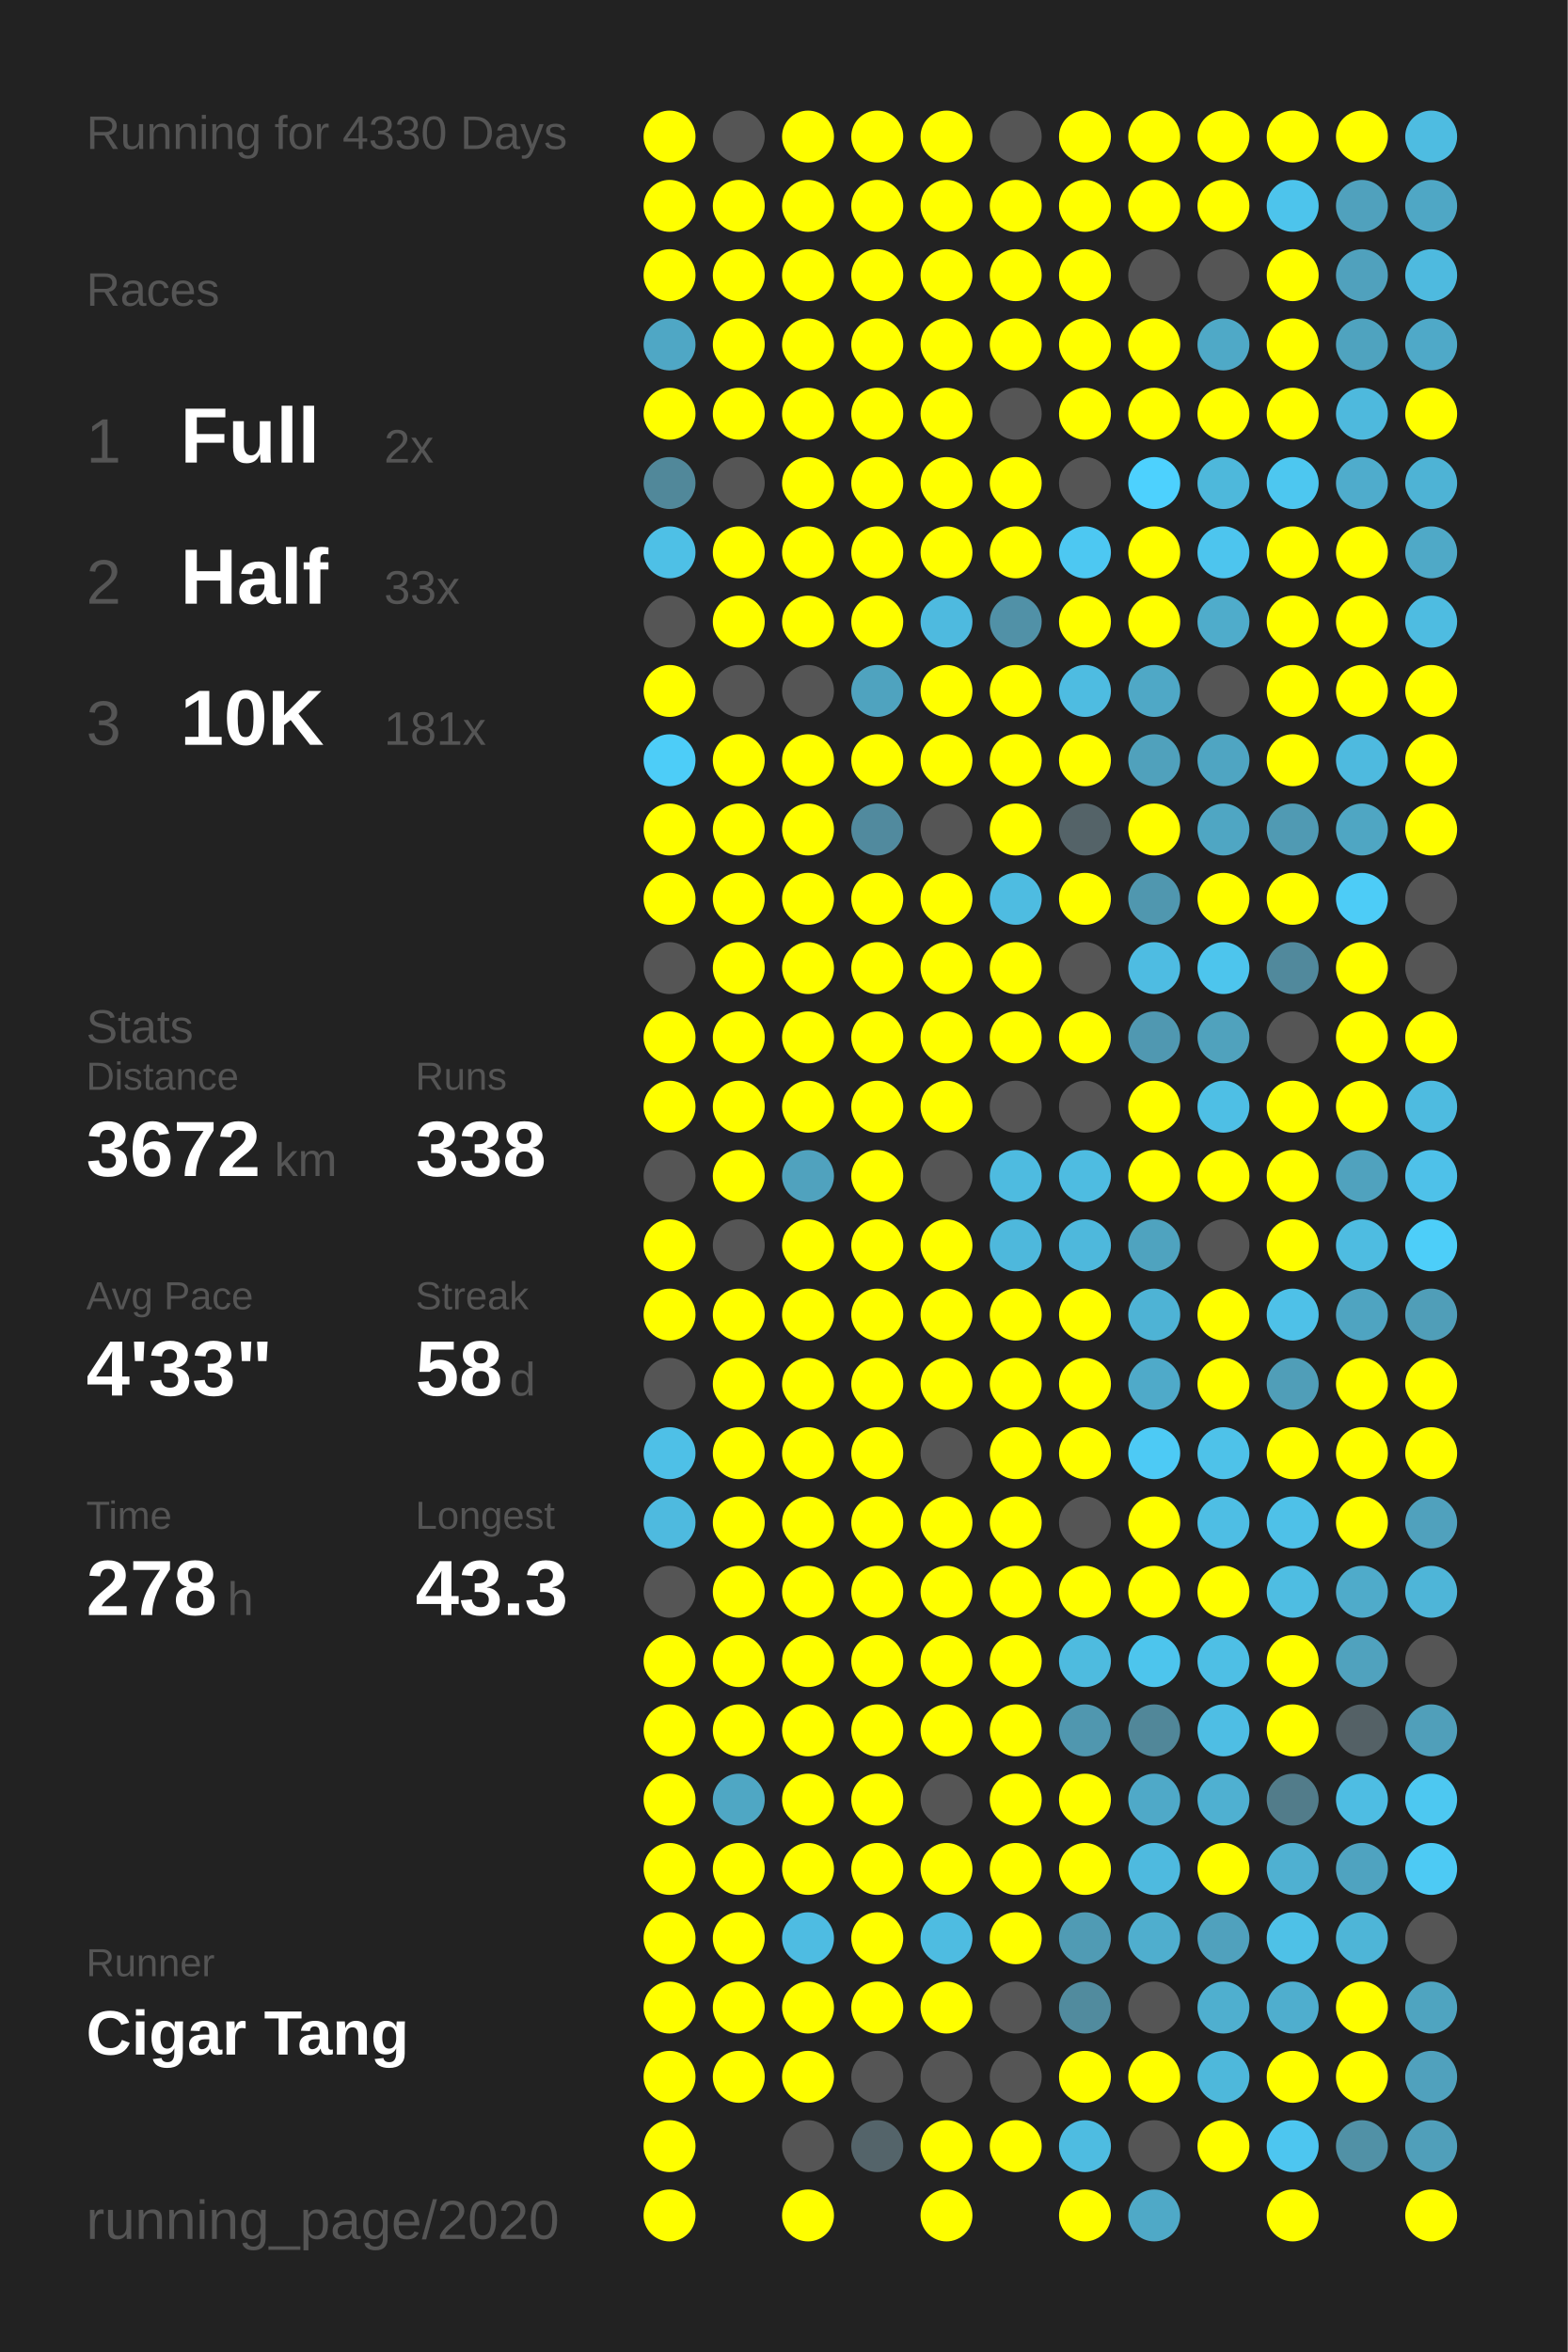
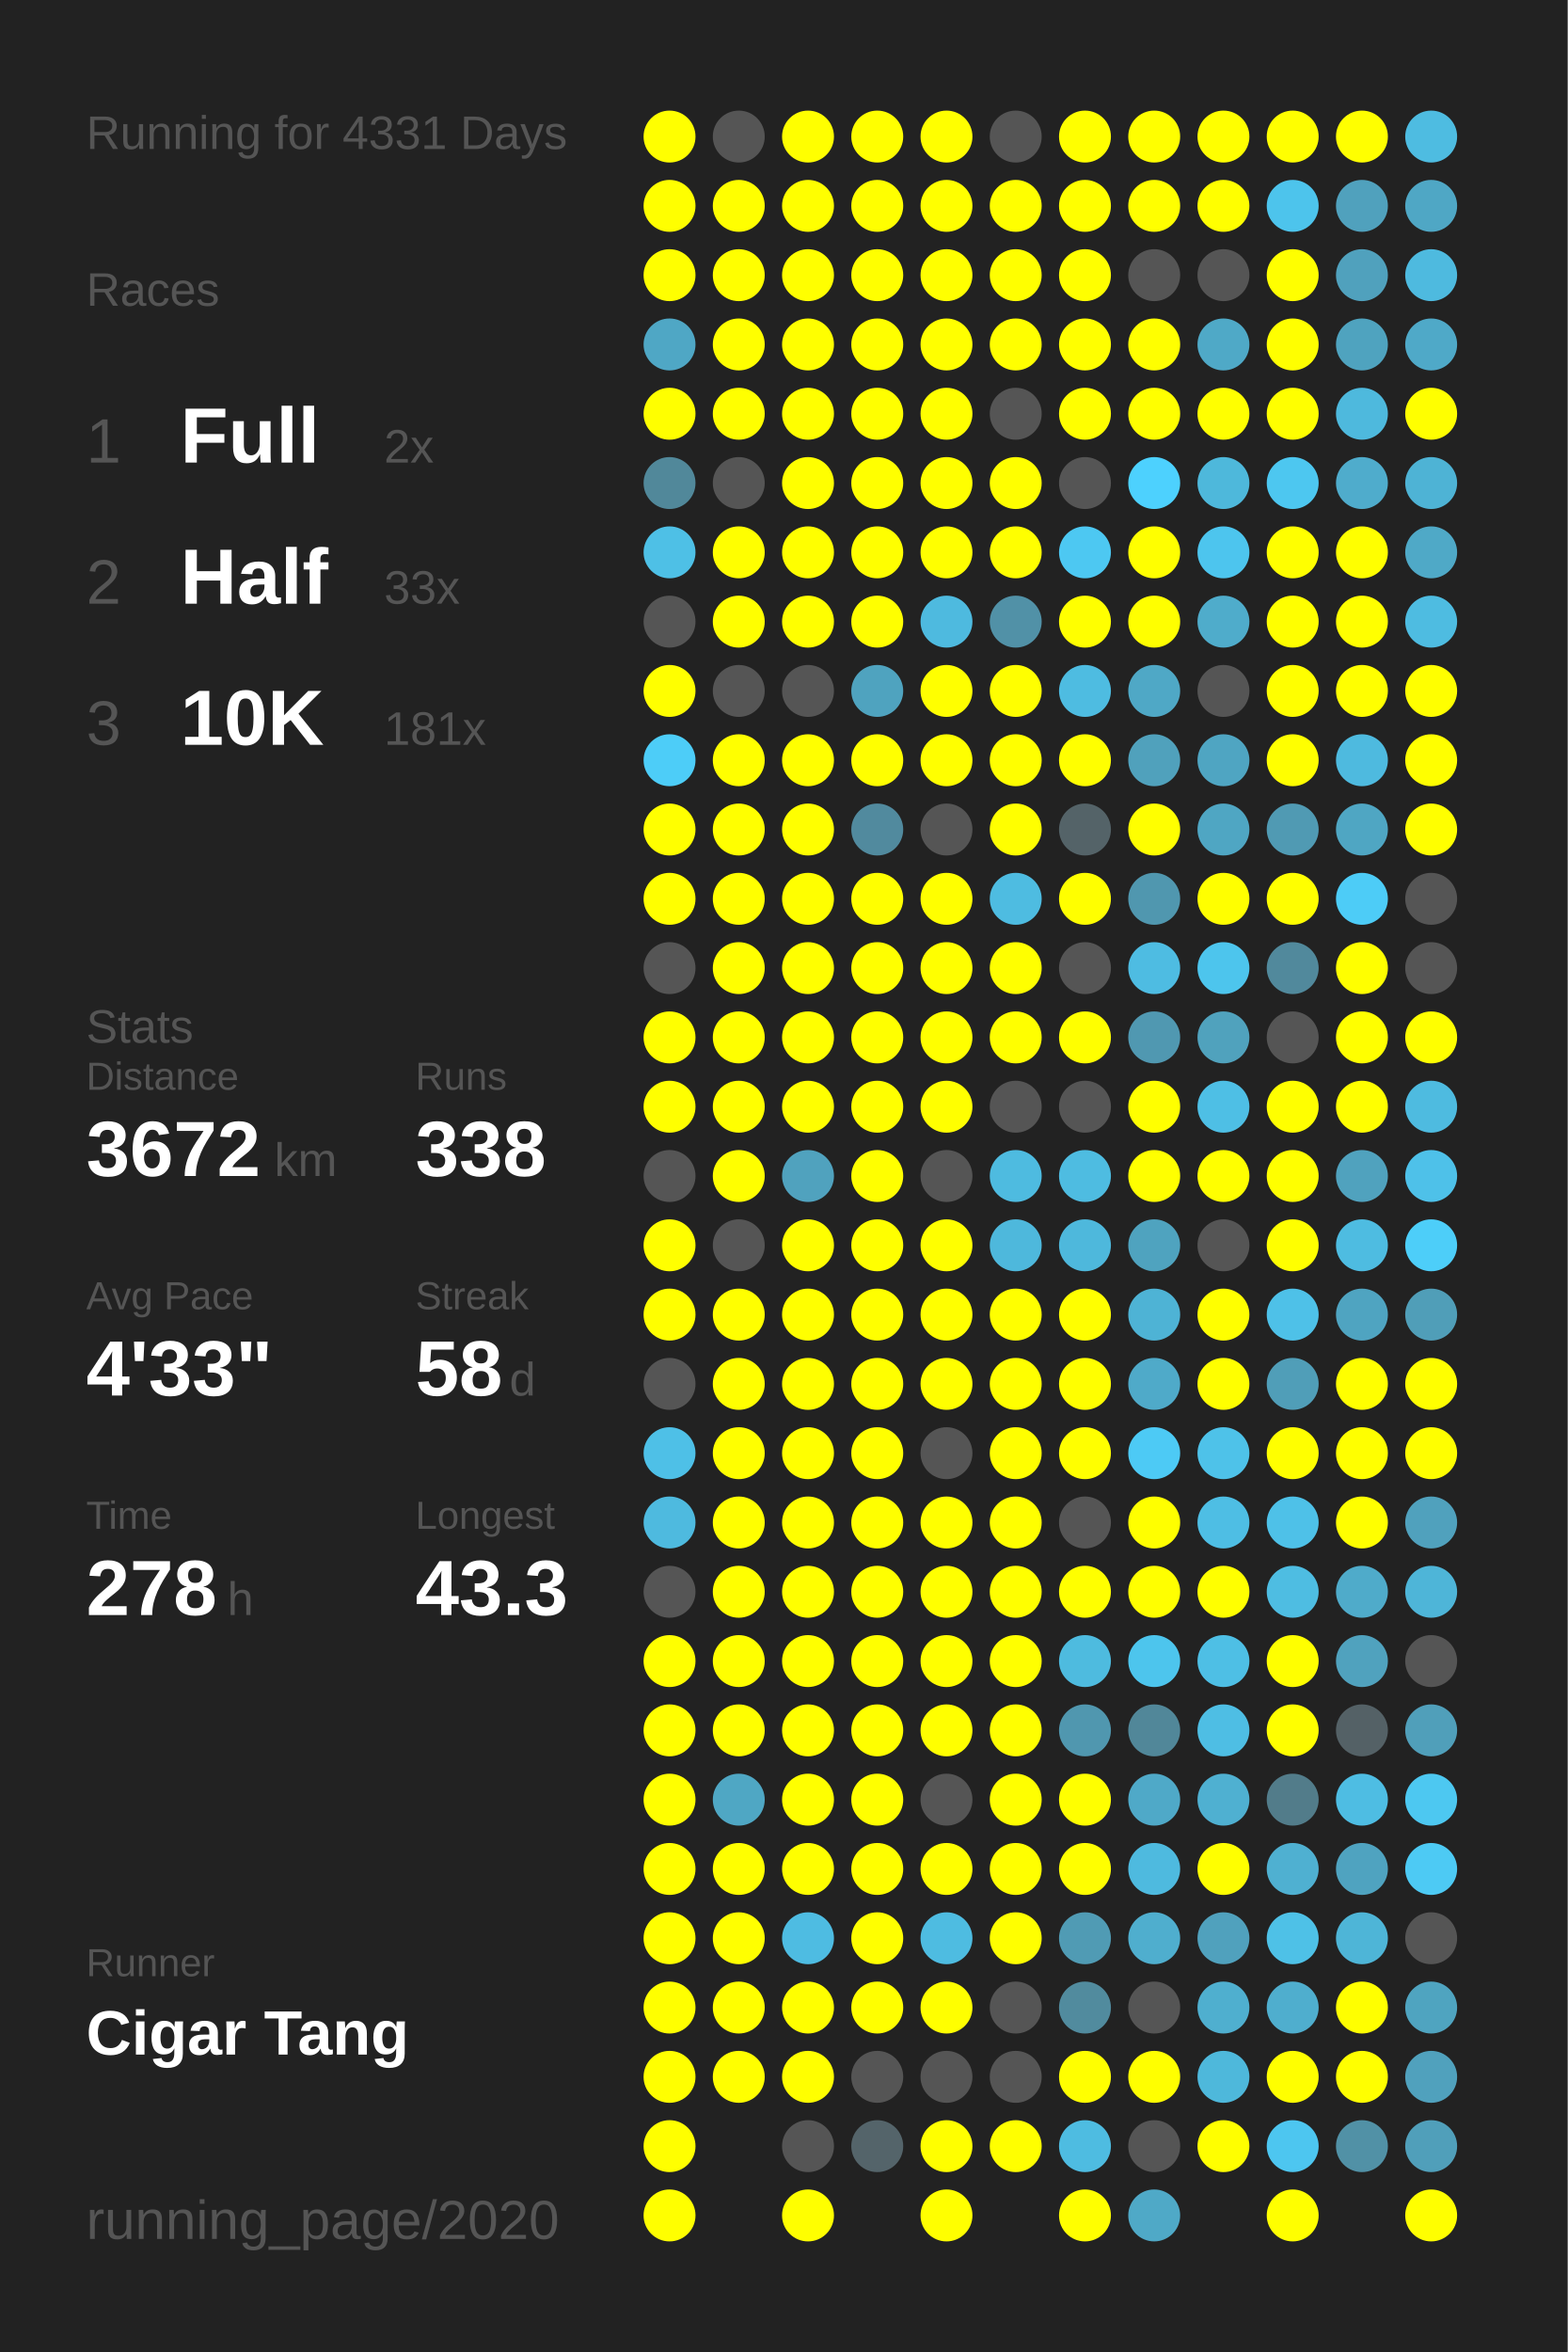
<svg xmlns="http://www.w3.org/2000/svg" baseProfile="full" height="300mm" version="1.1" viewBox="0,0,200,300" width="200mm">
  <defs />
  <rect fill="#222222" height="300" width="200" x="0" y="0" />
-   <text fill="#555555" style="font-size:6px; font-family:Arial;" x="11" y="19">Running for 4330 Days</text>
+   <text fill="#555555" style="font-size:6px; font-family:Arial;" x="11" y="19">Running for 4331 Days</text>
  <text fill="#555555" style="font-size:6px; font-family:Arial;" x="11" y="39">Races</text>
  <text fill="#555555" style="font-size:8px; font-family:Arial;" x="11" y="59">1</text>
  <text fill="#FFFFFF" style="font-size:10px; font-family:Arial; font-weight:bold;" x="23" y="59">Full</text>
  <text fill="#555555" style="font-size:6px; font-family:Arial;" x="49" y="59">2x</text>
  <text fill="#555555" style="font-size:8px; font-family:Arial;" x="11" y="77">2</text>
  <text fill="#FFFFFF" style="font-size:10px; font-family:Arial; font-weight:bold;" x="23" y="77">Half</text>
  <text fill="#555555" style="font-size:6px; font-family:Arial;" x="49" y="77">33x</text>
  <text fill="#555555" style="font-size:8px; font-family:Arial;" x="11" y="95">3</text>
  <text fill="#FFFFFF" style="font-size:10px; font-family:Arial; font-weight:bold;" x="23" y="95">10K</text>
  <text fill="#555555" style="font-size:6px; font-family:Arial;" x="49" y="95">181x</text>
  <text fill="#555555" style="font-size:6px; font-family:Arial;" x="11" y="133">Stats</text>
  <text fill="#555555" style="font-size:5px; font-family:Arial;" x="11" y="139">Distance</text>
  <text fill="#FFFFFF" style="font-size:10px; font-family:Arial; font-weight:bold;" x="11" y="150">3672</text>
  <text fill="#555555" style="font-size:6px; font-family:Arial;" x="35" y="150">km</text>
  <text fill="#555555" style="font-size:5px; font-family:Arial;" x="53" y="139">Runs</text>
  <text fill="#FFFFFF" style="font-size:10px; font-family:Arial; font-weight:bold;" x="53" y="150">338</text>
  <text fill="#555555" style="font-size:5px; font-family:Arial;" x="11" y="167">Avg Pace</text>
  <text fill="#FFFFFF" style="font-size:10px; font-family:Arial; font-weight:bold;" x="11" y="178">4'33"</text>
  <text fill="#555555" style="font-size:5px; font-family:Arial;" x="53" y="167">Streak</text>
  <text fill="#FFFFFF" style="font-size:10px; font-family:Arial; font-weight:bold;" x="53" y="178">58</text>
  <text fill="#555555" style="font-size:6px; font-family:Arial;" x="65" y="178">d</text>
  <text fill="#555555" style="font-size:5px; font-family:Arial;" x="11" y="195">Time</text>
  <text fill="#FFFFFF" style="font-size:10px; font-family:Arial; font-weight:bold;" x="11" y="206">278</text>
  <text fill="#555555" style="font-size:6px; font-family:Arial;" x="29" y="206">h</text>
  <text fill="#555555" style="font-size:5px; font-family:Arial;" x="53" y="195">Longest</text>
  <text fill="#FFFFFF" style="font-size:10px; font-family:Arial; font-weight:bold;" x="53" y="206">43.3</text>
  <text fill="#555555" style="font-size:5px; font-family:Arial;" x="11" y="252.065">Runner</text>
  <text fill="#FFFFFF" style="font-size:8px; font-family:Arial; font-weight:bold;" x="11" y="262.065">Cigar Tang</text>
  <text fill="#555555" style="font-size:7px; font-family:Arial;" x="11" y="285.581">running_page/2020</text>
  <circle cx="85.417" cy="17.419" fill="#FFFF00" r="3.312" />
  <circle cx="85.417" cy="26.258" fill="#FFFF00" r="3.312" />
  <circle cx="85.417" cy="35.097" fill="#FFFF00" r="3.312" />
  <circle cx="85.417" cy="43.935" fill="#4fa7c5" r="3.312" />
  <circle cx="85.417" cy="52.774" fill="#FFFF00" r="3.312" />
  <circle cx="85.417" cy="61.613" fill="#51889a" r="3.312" />
  <circle cx="85.417" cy="70.452" fill="#4ec0e6" r="3.312" />
  <circle cx="85.417" cy="79.29" fill="#555555" r="3.312" />
  <circle cx="85.417" cy="88.129" fill="#FFFF00" r="3.312" />
  <circle cx="85.417" cy="96.968" fill="#4dcdf8" r="3.312" />
  <circle cx="85.417" cy="105.806" fill="#FFFF00" r="3.312" />
  <circle cx="85.417" cy="114.645" fill="#FFFF00" r="3.312" />
  <circle cx="85.417" cy="123.484" fill="#555555" r="3.312" />
  <circle cx="85.417" cy="132.323" fill="#FFFF00" r="3.312" />
  <circle cx="85.417" cy="141.161" fill="#FFFF00" r="3.312" />
  <circle cx="85.417" cy="150" fill="#555555" r="3.312" />
  <circle cx="85.417" cy="158.839" fill="#FFFF00" r="3.312" />
  <circle cx="85.417" cy="167.677" fill="#FFFF00" r="3.312" />
  <circle cx="85.417" cy="176.516" fill="#555555" r="3.312" />
  <circle cx="85.417" cy="185.355" fill="#4ec0e7" r="3.312" />
  <circle cx="85.417" cy="194.194" fill="#4ebadf" r="3.312" />
  <circle cx="85.417" cy="203.032" fill="#555555" r="3.312" />
  <circle cx="85.417" cy="211.871" fill="#FFFF00" r="3.312" />
  <circle cx="85.417" cy="220.71" fill="#FFFF00" r="3.312" />
  <circle cx="85.417" cy="229.548" fill="#FFFF00" r="3.312" />
  <circle cx="85.417" cy="238.387" fill="#FFFF00" r="3.312" />
  <circle cx="85.417" cy="247.226" fill="#FFFF00" r="3.312" />
  <circle cx="85.417" cy="256.065" fill="#FFFF00" r="3.312" />
  <circle cx="85.417" cy="264.903" fill="#FFFF00" r="3.312" />
  <circle cx="85.417" cy="273.742" fill="#FFFF00" r="3.312" />
  <circle cx="85.417" cy="282.581" fill="#FFFF00" r="3.312" />
  <circle cx="94.25" cy="17.419" fill="#555555" r="3.312" />
  <circle cx="94.25" cy="26.258" fill="#FFFF00" r="3.312" />
  <circle cx="94.25" cy="35.097" fill="#FFFF00" r="3.312" />
  <circle cx="94.25" cy="43.935" fill="#FFFF00" r="3.312" />
  <circle cx="94.25" cy="52.774" fill="#FFFF00" r="3.312" />
  <circle cx="94.25" cy="61.613" fill="#555555" r="3.312" />
  <circle cx="94.25" cy="70.452" fill="#FFFF00" r="3.312" />
  <circle cx="94.25" cy="79.29" fill="#FFFF00" r="3.312" />
  <circle cx="94.25" cy="88.129" fill="#555555" r="3.312" />
  <circle cx="94.25" cy="96.968" fill="#FFFF00" r="3.312" />
  <circle cx="94.25" cy="105.806" fill="#FFFF00" r="3.312" />
  <circle cx="94.25" cy="114.645" fill="#FFFF00" r="3.312" />
  <circle cx="94.25" cy="123.484" fill="#FFFF00" r="3.312" />
  <circle cx="94.25" cy="132.323" fill="#FFFF00" r="3.312" />
  <circle cx="94.25" cy="141.161" fill="#FFFF00" r="3.312" />
  <circle cx="94.25" cy="150" fill="#FFFF00" r="3.312" />
  <circle cx="94.25" cy="158.839" fill="#555555" r="3.312" />
  <circle cx="94.25" cy="167.677" fill="#FFFF00" r="3.312" />
  <circle cx="94.25" cy="176.516" fill="#FFFF00" r="3.312" />
  <circle cx="94.25" cy="185.355" fill="#FFFF00" r="3.312" />
  <circle cx="94.25" cy="194.194" fill="#FFFF00" r="3.312" />
  <circle cx="94.25" cy="203.032" fill="#FFFF00" r="3.312" />
  <circle cx="94.25" cy="211.871" fill="#FFFF00" r="3.312" />
  <circle cx="94.25" cy="220.71" fill="#FFFF00" r="3.312" />
  <circle cx="94.25" cy="229.548" fill="#4fa7c4" r="3.312" />
  <circle cx="94.25" cy="238.387" fill="#FFFF00" r="3.312" />
  <circle cx="94.25" cy="247.226" fill="#FFFF00" r="3.312" />
  <circle cx="94.25" cy="256.065" fill="#FFFF00" r="3.312" />
  <circle cx="94.25" cy="264.903" fill="#FFFF00" r="3.312" />
  <circle cx="103.083" cy="17.419" fill="#FFFF00" r="3.312" />
  <circle cx="103.083" cy="26.258" fill="#FFFF00" r="3.312" />
  <circle cx="103.083" cy="35.097" fill="#FFFF00" r="3.312" />
  <circle cx="103.083" cy="43.935" fill="#FFFF00" r="3.312" />
  <circle cx="103.083" cy="52.774" fill="#FFFF00" r="3.312" />
  <circle cx="103.083" cy="61.613" fill="#FFFF00" r="3.312" />
  <circle cx="103.083" cy="70.452" fill="#FFFF00" r="3.312" />
  <circle cx="103.083" cy="79.29" fill="#FFFF00" r="3.312" />
  <circle cx="103.083" cy="88.129" fill="#555555" r="3.312" />
  <circle cx="103.083" cy="96.968" fill="#FFFF00" r="3.312" />
  <circle cx="103.083" cy="105.806" fill="#FFFF00" r="3.312" />
  <circle cx="103.083" cy="114.645" fill="#FFFF00" r="3.312" />
  <circle cx="103.083" cy="123.484" fill="#FFFF00" r="3.312" />
  <circle cx="103.083" cy="132.323" fill="#FFFF00" r="3.312" />
  <circle cx="103.083" cy="141.161" fill="#FFFF00" r="3.312" />
  <circle cx="103.083" cy="150" fill="#50a2be" r="3.312" />
  <circle cx="103.083" cy="158.839" fill="#FFFF00" r="3.312" />
  <circle cx="103.083" cy="167.677" fill="#FFFF00" r="3.312" />
  <circle cx="103.083" cy="176.516" fill="#FFFF00" r="3.312" />
  <circle cx="103.083" cy="185.355" fill="#FFFF00" r="3.312" />
  <circle cx="103.083" cy="194.194" fill="#FFFF00" r="3.312" />
  <circle cx="103.083" cy="203.032" fill="#FFFF00" r="3.312" />
  <circle cx="103.083" cy="211.871" fill="#FFFF00" r="3.312" />
  <circle cx="103.083" cy="220.71" fill="#FFFF00" r="3.312" />
  <circle cx="103.083" cy="229.548" fill="#FFFF00" r="3.312" />
  <circle cx="103.083" cy="238.387" fill="#FFFF00" r="3.312" />
  <circle cx="103.083" cy="247.226" fill="#4ebce2" r="3.312" />
  <circle cx="103.083" cy="256.065" fill="#FFFF00" r="3.312" />
  <circle cx="103.083" cy="264.903" fill="#FFFF00" r="3.312" />
  <circle cx="103.083" cy="273.742" fill="#555555" r="3.312" />
  <circle cx="103.083" cy="282.581" fill="#FFFF00" r="3.312" />
  <circle cx="111.917" cy="17.419" fill="#FFFF00" r="3.312" />
  <circle cx="111.917" cy="26.258" fill="#FFFF00" r="3.312" />
  <circle cx="111.917" cy="35.097" fill="#FFFF00" r="3.312" />
  <circle cx="111.917" cy="43.935" fill="#FFFF00" r="3.312" />
  <circle cx="111.917" cy="52.774" fill="#FFFF00" r="3.312" />
  <circle cx="111.917" cy="61.613" fill="#FFFF00" r="3.312" />
  <circle cx="111.917" cy="70.452" fill="#FFFF00" r="3.312" />
  <circle cx="111.917" cy="79.29" fill="#FFFF00" r="3.312" />
  <circle cx="111.917" cy="88.129" fill="#4fa3bf" r="3.312" />
  <circle cx="111.917" cy="96.968" fill="#FFFF00" r="3.312" />
  <circle cx="111.917" cy="105.806" fill="#518a9e" r="3.312" />
  <circle cx="111.917" cy="114.645" fill="#FFFF00" r="3.312" />
  <circle cx="111.917" cy="123.484" fill="#FFFF00" r="3.312" />
  <circle cx="111.917" cy="132.323" fill="#FFFF00" r="3.312" />
  <circle cx="111.917" cy="141.161" fill="#FFFF00" r="3.312" />
  <circle cx="111.917" cy="150" fill="#FFFF00" r="3.312" />
  <circle cx="111.917" cy="158.839" fill="#FFFF00" r="3.312" />
  <circle cx="111.917" cy="167.677" fill="#FFFF00" r="3.312" />
  <circle cx="111.917" cy="176.516" fill="#FFFF00" r="3.312" />
  <circle cx="111.917" cy="185.355" fill="#FFFF00" r="3.312" />
  <circle cx="111.917" cy="194.194" fill="#FFFF00" r="3.312" />
  <circle cx="111.917" cy="203.032" fill="#FFFF00" r="3.312" />
  <circle cx="111.917" cy="211.871" fill="#FFFF00" r="3.312" />
  <circle cx="111.917" cy="220.71" fill="#FFFF00" r="3.312" />
  <circle cx="111.917" cy="229.548" fill="#FFFF00" r="3.312" />
  <circle cx="111.917" cy="238.387" fill="#FFFF00" r="3.312" />
  <circle cx="111.917" cy="247.226" fill="#FFFF00" r="3.312" />
  <circle cx="111.917" cy="256.065" fill="#FFFF00" r="3.312" />
  <circle cx="111.917" cy="264.903" fill="#555555" r="3.312" />
  <circle cx="111.917" cy="273.742" fill="#54646a" r="3.312" />
  <circle cx="120.75" cy="17.419" fill="#FFFF00" r="3.312" />
  <circle cx="120.75" cy="26.258" fill="#FFFF00" r="3.312" />
  <circle cx="120.75" cy="35.097" fill="#FFFF00" r="3.312" />
  <circle cx="120.75" cy="43.935" fill="#FFFF00" r="3.312" />
  <circle cx="120.75" cy="52.774" fill="#FFFF00" r="3.312" />
  <circle cx="120.75" cy="61.613" fill="#FFFF00" r="3.312" />
  <circle cx="120.75" cy="70.452" fill="#FFFF00" r="3.312" />
  <circle cx="120.75" cy="79.29" fill="#4ebadf" r="3.312" />
  <circle cx="120.75" cy="88.129" fill="#FFFF00" r="3.312" />
  <circle cx="120.75" cy="96.968" fill="#FFFF00" r="3.312" />
  <circle cx="120.75" cy="105.806" fill="#555555" r="3.312" />
  <circle cx="120.75" cy="114.645" fill="#FFFF00" r="3.312" />
  <circle cx="120.75" cy="123.484" fill="#FFFF00" r="3.312" />
  <circle cx="120.75" cy="132.323" fill="#FFFF00" r="3.312" />
  <circle cx="120.75" cy="141.161" fill="#FFFF00" r="3.312" />
  <circle cx="120.75" cy="150" fill="#555555" r="3.312" />
  <circle cx="120.75" cy="158.839" fill="#FFFF00" r="3.312" />
  <circle cx="120.75" cy="167.677" fill="#FFFF00" r="3.312" />
  <circle cx="120.75" cy="176.516" fill="#FFFF00" r="3.312" />
  <circle cx="120.75" cy="185.355" fill="#555555" r="3.312" />
  <circle cx="120.75" cy="194.194" fill="#FFFF00" r="3.312" />
  <circle cx="120.75" cy="203.032" fill="#FFFF00" r="3.312" />
  <circle cx="120.75" cy="211.871" fill="#FFFF00" r="3.312" />
  <circle cx="120.75" cy="220.71" fill="#FFFF00" r="3.312" />
  <circle cx="120.75" cy="229.548" fill="#555555" r="3.312" />
  <circle cx="120.75" cy="238.387" fill="#FFFF00" r="3.312" />
  <circle cx="120.75" cy="247.226" fill="#4ebce1" r="3.312" />
  <circle cx="120.75" cy="256.065" fill="#FFFF00" r="3.312" />
  <circle cx="120.75" cy="264.903" fill="#555555" r="3.312" />
  <circle cx="120.75" cy="273.742" fill="#FFFF00" r="3.312" />
  <circle cx="120.75" cy="282.581" fill="#FFFF00" r="3.312" />
  <circle cx="129.583" cy="17.419" fill="#555555" r="3.312" />
  <circle cx="129.583" cy="26.258" fill="#FFFF00" r="3.312" />
  <circle cx="129.583" cy="35.097" fill="#FFFF00" r="3.312" />
  <circle cx="129.583" cy="43.935" fill="#FFFF00" r="3.312" />
  <circle cx="129.583" cy="52.774" fill="#555555" r="3.312" />
  <circle cx="129.583" cy="61.613" fill="#FFFF00" r="3.312" />
  <circle cx="129.583" cy="70.452" fill="#FFFF00" r="3.312" />
  <circle cx="129.583" cy="79.29" fill="#5191a7" r="3.312" />
  <circle cx="129.583" cy="88.129" fill="#FFFF00" r="3.312" />
  <circle cx="129.583" cy="96.968" fill="#FFFF00" r="3.312" />
  <circle cx="129.583" cy="105.806" fill="#FFFF00" r="3.312" />
  <circle cx="129.583" cy="114.645" fill="#4ebce1" r="3.312" />
  <circle cx="129.583" cy="123.484" fill="#FFFF00" r="3.312" />
  <circle cx="129.583" cy="132.323" fill="#FFFF00" r="3.312" />
  <circle cx="129.583" cy="141.161" fill="#555555" r="3.312" />
  <circle cx="129.583" cy="150" fill="#4ebbe0" r="3.312" />
  <circle cx="129.583" cy="158.839" fill="#4eb8dc" r="3.312" />
  <circle cx="129.583" cy="167.677" fill="#FFFF00" r="3.312" />
  <circle cx="129.583" cy="176.516" fill="#FFFF00" r="3.312" />
  <circle cx="129.583" cy="185.355" fill="#FFFF00" r="3.312" />
  <circle cx="129.583" cy="194.194" fill="#FFFF00" r="3.312" />
  <circle cx="129.583" cy="203.032" fill="#FFFF00" r="3.312" />
  <circle cx="129.583" cy="211.871" fill="#FFFF00" r="3.312" />
  <circle cx="129.583" cy="220.71" fill="#FFFF00" r="3.312" />
  <circle cx="129.583" cy="229.548" fill="#FFFF00" r="3.312" />
  <circle cx="129.583" cy="238.387" fill="#FFFF00" r="3.312" />
  <circle cx="129.583" cy="247.226" fill="#FFFF00" r="3.312" />
  <circle cx="129.583" cy="256.065" fill="#555555" r="3.312" />
  <circle cx="129.583" cy="264.903" fill="#555555" r="3.312" />
  <circle cx="129.583" cy="273.742" fill="#FFFF00" r="3.312" />
  <circle cx="138.417" cy="17.419" fill="#FFFF00" r="3.312" />
  <circle cx="138.417" cy="26.258" fill="#FFFF00" r="3.312" />
  <circle cx="138.417" cy="35.097" fill="#FFFF00" r="3.312" />
  <circle cx="138.417" cy="43.935" fill="#FFFF00" r="3.312" />
  <circle cx="138.417" cy="52.774" fill="#FFFF00" r="3.312" />
  <circle cx="138.417" cy="61.613" fill="#555555" r="3.312" />
  <circle cx="138.417" cy="70.452" fill="#4dc8f2" r="3.312" />
  <circle cx="138.417" cy="79.29" fill="#FFFF00" r="3.312" />
  <circle cx="138.417" cy="88.129" fill="#4ebce1" r="3.312" />
  <circle cx="138.417" cy="96.968" fill="#FFFF00" r="3.312" />
  <circle cx="138.417" cy="105.806" fill="#546368" r="3.312" />
  <circle cx="138.417" cy="114.645" fill="#FFFF00" r="3.312" />
  <circle cx="138.417" cy="123.484" fill="#555555" r="3.312" />
  <circle cx="138.417" cy="132.323" fill="#FFFF00" r="3.312" />
  <circle cx="138.417" cy="141.161" fill="#555555" r="3.312" />
  <circle cx="138.417" cy="150" fill="#4ebce1" r="3.312" />
  <circle cx="138.417" cy="158.839" fill="#4eb8dc" r="3.312" />
  <circle cx="138.417" cy="167.677" fill="#FFFF00" r="3.312" />
  <circle cx="138.417" cy="176.516" fill="#FFFF00" r="3.312" />
  <circle cx="138.417" cy="185.355" fill="#FFFF00" r="3.312" />
  <circle cx="138.417" cy="194.194" fill="#555555" r="3.312" />
  <circle cx="138.417" cy="203.032" fill="#FFFF00" r="3.312" />
  <circle cx="138.417" cy="211.871" fill="#4ebbdf" r="3.312" />
  <circle cx="138.417" cy="220.71" fill="#5097af" r="3.312" />
  <circle cx="138.417" cy="229.548" fill="#FFFF00" r="3.312" />
  <circle cx="138.417" cy="238.387" fill="#FFFF00" r="3.312" />
  <circle cx="138.417" cy="247.226" fill="#509bb4" r="3.312" />
  <circle cx="138.417" cy="256.065" fill="#518b9e" r="3.312" />
  <circle cx="138.417" cy="264.903" fill="#FFFF00" r="3.312" />
  <circle cx="138.417" cy="273.742" fill="#4ebce1" r="3.312" />
  <circle cx="138.417" cy="282.581" fill="#FFFF00" r="3.312" />
  <circle cx="147.25" cy="17.419" fill="#FFFF00" r="3.312" />
  <circle cx="147.25" cy="26.258" fill="#FFFF00" r="3.312" />
  <circle cx="147.25" cy="35.097" fill="#555555" r="3.312" />
  <circle cx="147.25" cy="43.935" fill="#FFFF00" r="3.312" />
  <circle cx="147.25" cy="52.774" fill="#FFFF00" r="3.312" />
  <circle cx="147.25" cy="61.613" fill="#4dd1fe" r="3.312" />
  <circle cx="147.25" cy="70.452" fill="#FFFF00" r="3.312" />
  <circle cx="147.25" cy="79.29" fill="#FFFF00" r="3.312" />
  <circle cx="147.25" cy="88.129" fill="#4fa8c6" r="3.312" />
  <circle cx="147.25" cy="96.968" fill="#50a1bc" r="3.312" />
  <circle cx="147.25" cy="105.806" fill="#FFFF00" r="3.312" />
  <circle cx="147.25" cy="114.645" fill="#5097af" r="3.312" />
  <circle cx="147.25" cy="123.484" fill="#4ebce2" r="3.312" />
  <circle cx="147.25" cy="132.323" fill="#5098b1" r="3.312" />
  <circle cx="147.25" cy="141.161" fill="#FFFF00" r="3.312" />
  <circle cx="147.25" cy="150" fill="#FFFF00" r="3.312" />
  <circle cx="147.25" cy="158.839" fill="#4fa3bf" r="3.312" />
  <circle cx="147.25" cy="167.677" fill="#4eb3d5" r="3.312" />
  <circle cx="147.25" cy="176.516" fill="#4faac9" r="3.312" />
  <circle cx="147.25" cy="185.355" fill="#4dcaf5" r="3.312" />
  <circle cx="147.25" cy="194.194" fill="#FFFF00" r="3.312" />
  <circle cx="147.25" cy="203.032" fill="#FFFF00" r="3.312" />
  <circle cx="147.25" cy="211.871" fill="#4dc5ed" r="3.312" />
  <circle cx="147.25" cy="220.71" fill="#518799" r="3.312" />
  <circle cx="147.25" cy="229.548" fill="#4fa9c8" r="3.312" />
  <circle cx="147.25" cy="238.387" fill="#4ebadf" r="3.312" />
  <circle cx="147.25" cy="247.226" fill="#4faece" r="3.312" />
  <circle cx="147.25" cy="256.065" fill="#555555" r="3.312" />
  <circle cx="147.25" cy="264.903" fill="#FFFF00" r="3.312" />
  <circle cx="147.25" cy="273.742" fill="#555555" r="3.312" />
  <circle cx="147.25" cy="282.581" fill="#4fa9c7" r="3.312" />
  <circle cx="156.083" cy="17.419" fill="#FFFF00" r="3.312" />
  <circle cx="156.083" cy="26.258" fill="#FFFF00" r="3.312" />
  <circle cx="156.083" cy="35.097" fill="#555555" r="3.312" />
  <circle cx="156.083" cy="43.935" fill="#4fa9c7" r="3.312" />
  <circle cx="156.083" cy="52.774" fill="#FFFF00" r="3.312" />
  <circle cx="156.083" cy="61.613" fill="#4eb8db" r="3.312" />
  <circle cx="156.083" cy="70.452" fill="#4dc5ee" r="3.312" />
  <circle cx="156.083" cy="79.29" fill="#4faccb" r="3.312" />
  <circle cx="156.083" cy="88.129" fill="#555555" r="3.312" />
  <circle cx="156.083" cy="96.968" fill="#4fa5c2" r="3.312" />
  <circle cx="156.083" cy="105.806" fill="#4fa6c3" r="3.312" />
  <circle cx="156.083" cy="114.645" fill="#FFFF00" r="3.312" />
  <circle cx="156.083" cy="123.484" fill="#4dc5ed" r="3.312" />
  <circle cx="156.083" cy="132.323" fill="#50a2bd" r="3.312" />
  <circle cx="156.083" cy="141.161" fill="#4ebfe5" r="3.312" />
  <circle cx="156.083" cy="150" fill="#FFFF00" r="3.312" />
  <circle cx="156.083" cy="158.839" fill="#555555" r="3.312" />
  <circle cx="156.083" cy="167.677" fill="#FFFF00" r="3.312" />
  <circle cx="156.083" cy="176.516" fill="#FFFF00" r="3.312" />
  <circle cx="156.083" cy="185.355" fill="#4ec2e9" r="3.312" />
  <circle cx="156.083" cy="194.194" fill="#4ebee4" r="3.312" />
  <circle cx="156.083" cy="203.032" fill="#FFFF00" r="3.312" />
  <circle cx="156.083" cy="211.871" fill="#4ebfe5" r="3.312" />
  <circle cx="156.083" cy="220.71" fill="#4ebee4" r="3.312" />
  <circle cx="156.083" cy="229.548" fill="#4fb0d1" r="3.312" />
  <circle cx="156.083" cy="238.387" fill="#FFFF00" r="3.312" />
  <circle cx="156.083" cy="247.226" fill="#50a1bd" r="3.312" />
  <circle cx="156.083" cy="256.065" fill="#4fafcf" r="3.312" />
  <circle cx="156.083" cy="264.903" fill="#4eb8db" r="3.312" />
  <circle cx="156.083" cy="273.742" fill="#FFFF00" r="3.312" />
  <circle cx="164.917" cy="17.419" fill="#FFFF00" r="3.312" />
  <circle cx="164.917" cy="26.258" fill="#4dc4ec" r="3.312" />
  <circle cx="164.917" cy="35.097" fill="#FFFF00" r="3.312" />
  <circle cx="164.917" cy="43.935" fill="#FFFF00" r="3.312" />
  <circle cx="164.917" cy="52.774" fill="#FFFF00" r="3.312" />
  <circle cx="164.917" cy="61.613" fill="#4dc7f0" r="3.312" />
  <circle cx="164.917" cy="70.452" fill="#FFFF00" r="3.312" />
  <circle cx="164.917" cy="79.29" fill="#FFFF00" r="3.312" />
  <circle cx="164.917" cy="88.129" fill="#FFFF00" r="3.312" />
  <circle cx="164.917" cy="96.968" fill="#FFFF00" r="3.312" />
  <circle cx="164.917" cy="105.806" fill="#509ab3" r="3.312" />
  <circle cx="164.917" cy="114.645" fill="#FFFF00" r="3.312" />
  <circle cx="164.917" cy="123.484" fill="#51899c" r="3.312" />
  <circle cx="164.917" cy="132.323" fill="#555555" r="3.312" />
  <circle cx="164.917" cy="141.161" fill="#FFFF00" r="3.312" />
  <circle cx="164.917" cy="150" fill="#FFFF00" r="3.312" />
  <circle cx="164.917" cy="158.839" fill="#FFFF00" r="3.312" />
  <circle cx="164.917" cy="167.677" fill="#4ec1e8" r="3.312" />
  <circle cx="164.917" cy="176.516" fill="#509eb8" r="3.312" />
  <circle cx="164.917" cy="185.355" fill="#FFFF00" r="3.312" />
  <circle cx="164.917" cy="194.194" fill="#4ec1e8" r="3.312" />
  <circle cx="164.917" cy="203.032" fill="#4ebde2" r="3.312" />
  <circle cx="164.917" cy="211.871" fill="#FFFF00" r="3.312" />
  <circle cx="164.917" cy="220.71" fill="#FFFF00" r="3.312" />
  <circle cx="164.917" cy="229.548" fill="#527c8a" r="3.312" />
  <circle cx="164.917" cy="238.387" fill="#4fb0d1" r="3.312" />
  <circle cx="164.917" cy="247.226" fill="#4ec1e7" r="3.312" />
  <circle cx="164.917" cy="256.065" fill="#4faece" r="3.312" />
  <circle cx="164.917" cy="264.903" fill="#FFFF00" r="3.312" />
  <circle cx="164.917" cy="273.742" fill="#4dc6f0" r="3.312" />
  <circle cx="164.917" cy="282.581" fill="#FFFF00" r="3.312" />
  <circle cx="173.75" cy="17.419" fill="#FFFF00" r="3.312" />
  <circle cx="173.75" cy="26.258" fill="#50a1bd" r="3.312" />
  <circle cx="173.75" cy="35.097" fill="#50a1bd" r="3.312" />
  <circle cx="173.75" cy="43.935" fill="#4fa3bf" r="3.312" />
  <circle cx="173.75" cy="52.774" fill="#4eb9dd" r="3.312" />
  <circle cx="173.75" cy="61.613" fill="#4faccc" r="3.312" />
  <circle cx="173.75" cy="70.452" fill="#FFFF00" r="3.312" />
  <circle cx="173.75" cy="79.29" fill="#FFFF00" r="3.312" />
  <circle cx="173.75" cy="88.129" fill="#FFFF00" r="3.312" />
  <circle cx="173.75" cy="96.968" fill="#4ebadf" r="3.312" />
  <circle cx="173.75" cy="105.806" fill="#4fa6c3" r="3.312" />
  <circle cx="173.75" cy="114.645" fill="#4dccf7" r="3.312" />
  <circle cx="173.75" cy="123.484" fill="#FFFF00" r="3.312" />
  <circle cx="173.75" cy="132.323" fill="#FFFF00" r="3.312" />
  <circle cx="173.75" cy="141.161" fill="#FFFF00" r="3.312" />
  <circle cx="173.75" cy="150" fill="#50a2be" r="3.312" />
  <circle cx="173.75" cy="158.839" fill="#4ebce1" r="3.312" />
  <circle cx="173.75" cy="167.677" fill="#4fa4c1" r="3.312" />
  <circle cx="173.75" cy="176.516" fill="#FFFF00" r="3.312" />
  <circle cx="173.75" cy="185.355" fill="#FFFF00" r="3.312" />
  <circle cx="173.75" cy="194.194" fill="#FFFF00" r="3.312" />
  <circle cx="173.75" cy="203.032" fill="#4fabca" r="3.312" />
  <circle cx="173.75" cy="211.871" fill="#50a2be" r="3.312" />
  <circle cx="173.75" cy="220.71" fill="#546166" r="3.312" />
  <circle cx="173.75" cy="229.548" fill="#4ebde3" r="3.312" />
  <circle cx="173.75" cy="238.387" fill="#4fa3c0" r="3.312" />
  <circle cx="173.75" cy="247.226" fill="#4eb5d7" r="3.312" />
  <circle cx="173.75" cy="256.065" fill="#FFFF00" r="3.312" />
  <circle cx="173.75" cy="264.903" fill="#FFFF00" r="3.312" />
  <circle cx="173.75" cy="273.742" fill="#5191a6" r="3.312" />
  <circle cx="182.583" cy="17.419" fill="#4ebce1" r="3.312" />
  <circle cx="182.583" cy="26.258" fill="#4fa7c5" r="3.312" />
  <circle cx="182.583" cy="35.097" fill="#4ebadf" r="3.312" />
  <circle cx="182.583" cy="43.935" fill="#4fa9c8" r="3.312" />
  <circle cx="182.583" cy="52.774" fill="#FFFF00" r="3.312" />
  <circle cx="182.583" cy="61.613" fill="#4eb3d5" r="3.312" />
  <circle cx="182.583" cy="70.452" fill="#4fa9c7" r="3.312" />
  <circle cx="182.583" cy="79.29" fill="#4ebce1" r="3.312" />
  <circle cx="182.583" cy="88.129" fill="#FFFF00" r="3.312" />
  <circle cx="182.583" cy="96.968" fill="#FFFF00" r="3.312" />
  <circle cx="182.583" cy="105.806" fill="#FFFF00" r="3.312" />
  <circle cx="182.583" cy="114.645" fill="#555555" r="3.312" />
  <circle cx="182.583" cy="123.484" fill="#555555" r="3.312" />
  <circle cx="182.583" cy="132.323" fill="#FFFF00" r="3.312" />
  <circle cx="182.583" cy="141.161" fill="#4ebbe0" r="3.312" />
  <circle cx="182.583" cy="150" fill="#4ec1e9" r="3.312" />
  <circle cx="182.583" cy="158.839" fill="#4dcef9" r="3.312" />
  <circle cx="182.583" cy="167.677" fill="#509eb8" r="3.312" />
  <circle cx="182.583" cy="176.516" fill="#FFFF00" r="3.312" />
  <circle cx="182.583" cy="185.355" fill="#FFFF00" r="3.312" />
  <circle cx="182.583" cy="194.194" fill="#50a1bd" r="3.312" />
  <circle cx="182.583" cy="203.032" fill="#4eb5d8" r="3.312" />
  <circle cx="182.583" cy="211.871" fill="#555555" r="3.312" />
  <circle cx="182.583" cy="220.71" fill="#509fba" r="3.312" />
  <circle cx="182.583" cy="229.548" fill="#4dc8f1" r="3.312" />
  <circle cx="182.583" cy="238.387" fill="#4dcaf4" r="3.312" />
  <circle cx="182.583" cy="247.226" fill="#555555" r="3.312" />
  <circle cx="182.583" cy="256.065" fill="#4fa4c0" r="3.312" />
  <circle cx="182.583" cy="264.903" fill="#50a1bd" r="3.312" />
  <circle cx="182.583" cy="273.742" fill="#509fba" r="3.312" />
  <circle cx="182.583" cy="282.581" fill="#FFFF00" r="3.312" />
</svg>
